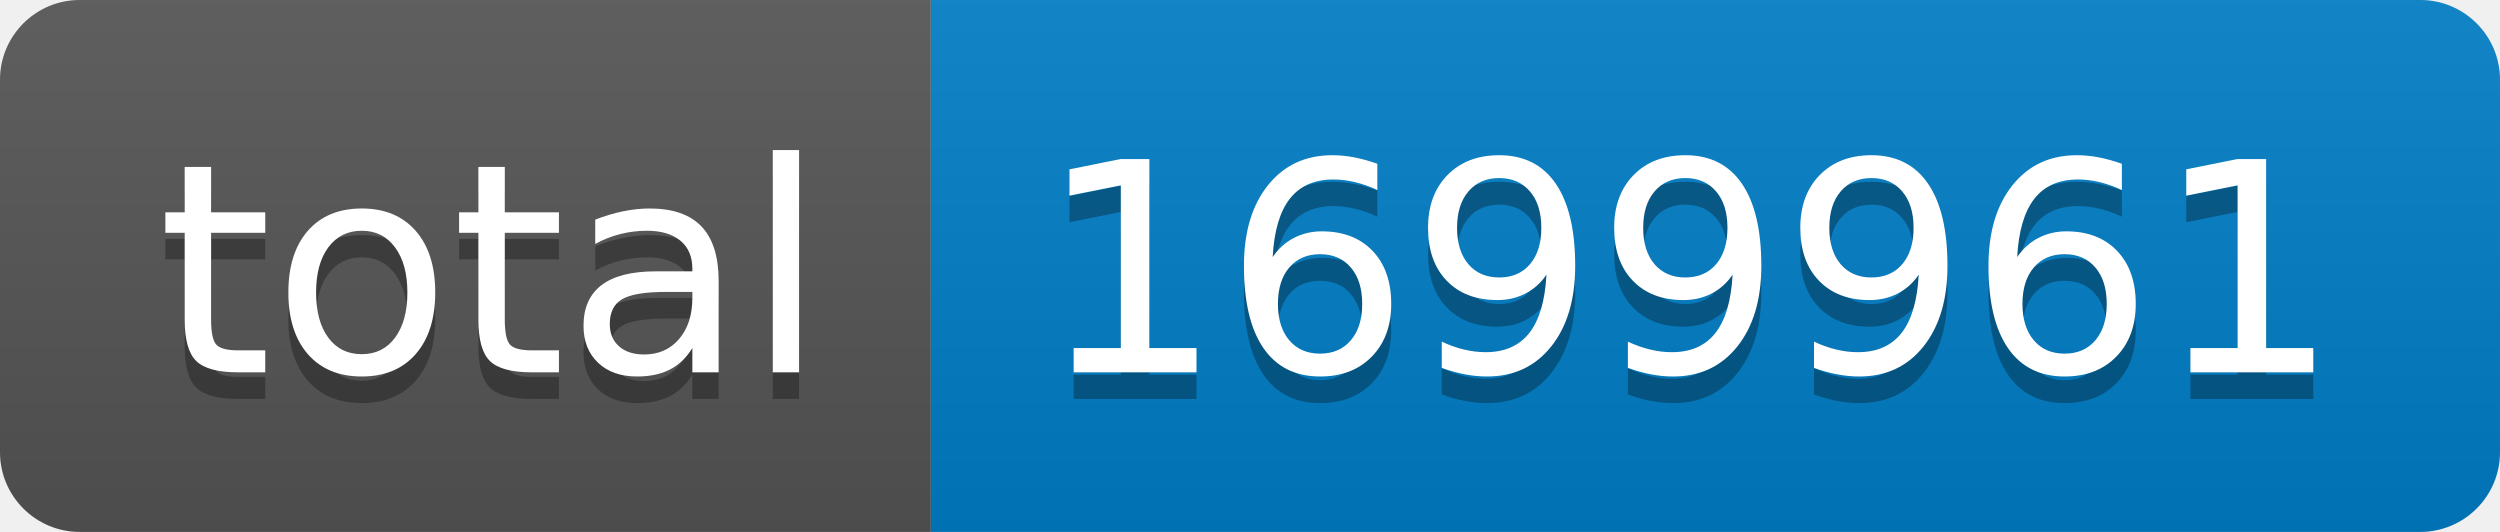
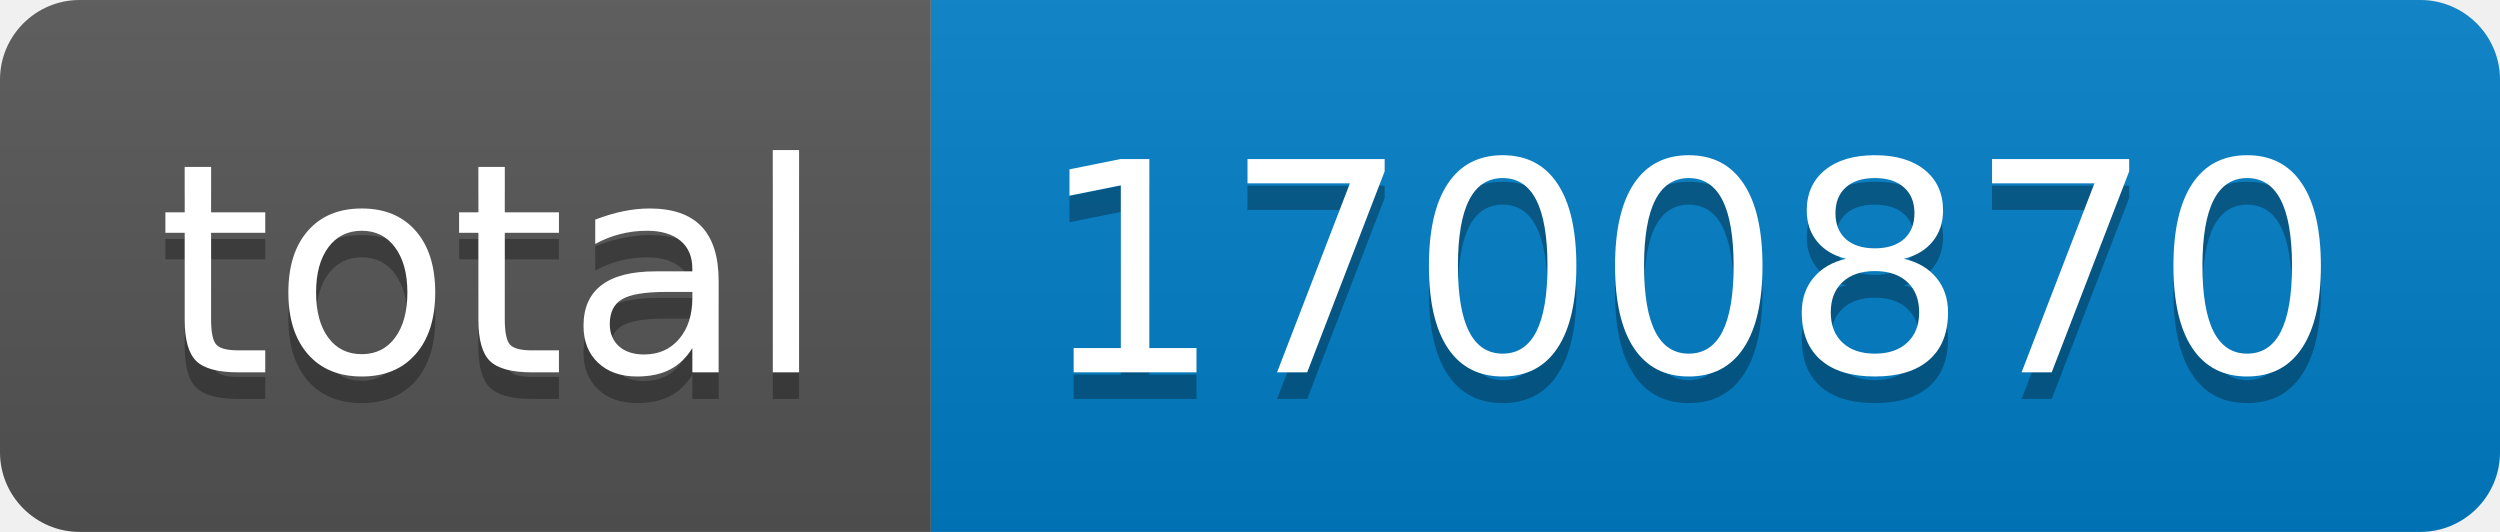
- <svg xmlns="http://www.w3.org/2000/svg" width="94" height="20" role="img" aria-label="total: 1699961">
+ <svg xmlns="http://www.w3.org/2000/svg" width="94" height="20" role="img" aria-label="total: 1700870">
  <linearGradient id="s" x2="0" y2="100%">
    <stop offset="0" stop-color="#bbb" stop-opacity=".1" />
    <stop offset="1" stop-opacity=".1" />
  </linearGradient>
  <clipPath id="r">
    <rect width="94" height="20" rx="3" fill="#fff" />
  </clipPath>
  <g clip-path="url(#r)">
    <rect width="35" height="20" fill="#555" />
    <rect x="35" width="59" height="20" fill="#007ec6" />
    <rect width="94" height="20" fill="url(#s)" />
  </g>
  <g fill="#fff" text-anchor="middle" font-family="Verdana,Geneva,DejaVu Sans,sans-serif" text-rendering="geometricPrecision" font-size="110">
    <text aria-hidden="true" x="185" y="150" fill="#010101" fill-opacity=".3" transform="scale(.1)" textLength="250">total</text>
    <text x="185" y="140" transform="scale(.1)" fill="#fff" textLength="250">total</text>
-     <text aria-hidden="true" x="635" y="150" fill="#010101" fill-opacity=".3" transform="scale(.1)" textLength="490">1699961</text>
-     <text x="635" y="140" transform="scale(.1)" fill="#fff" textLength="490">1699961</text>
+     <text aria-hidden="true" x="635" y="150" fill="#010101" fill-opacity=".3" transform="scale(.1)" textLength="490">1700870</text>
+     <text x="635" y="140" transform="scale(.1)" fill="#fff" textLength="490">1700870</text>
  </g>
</svg>
